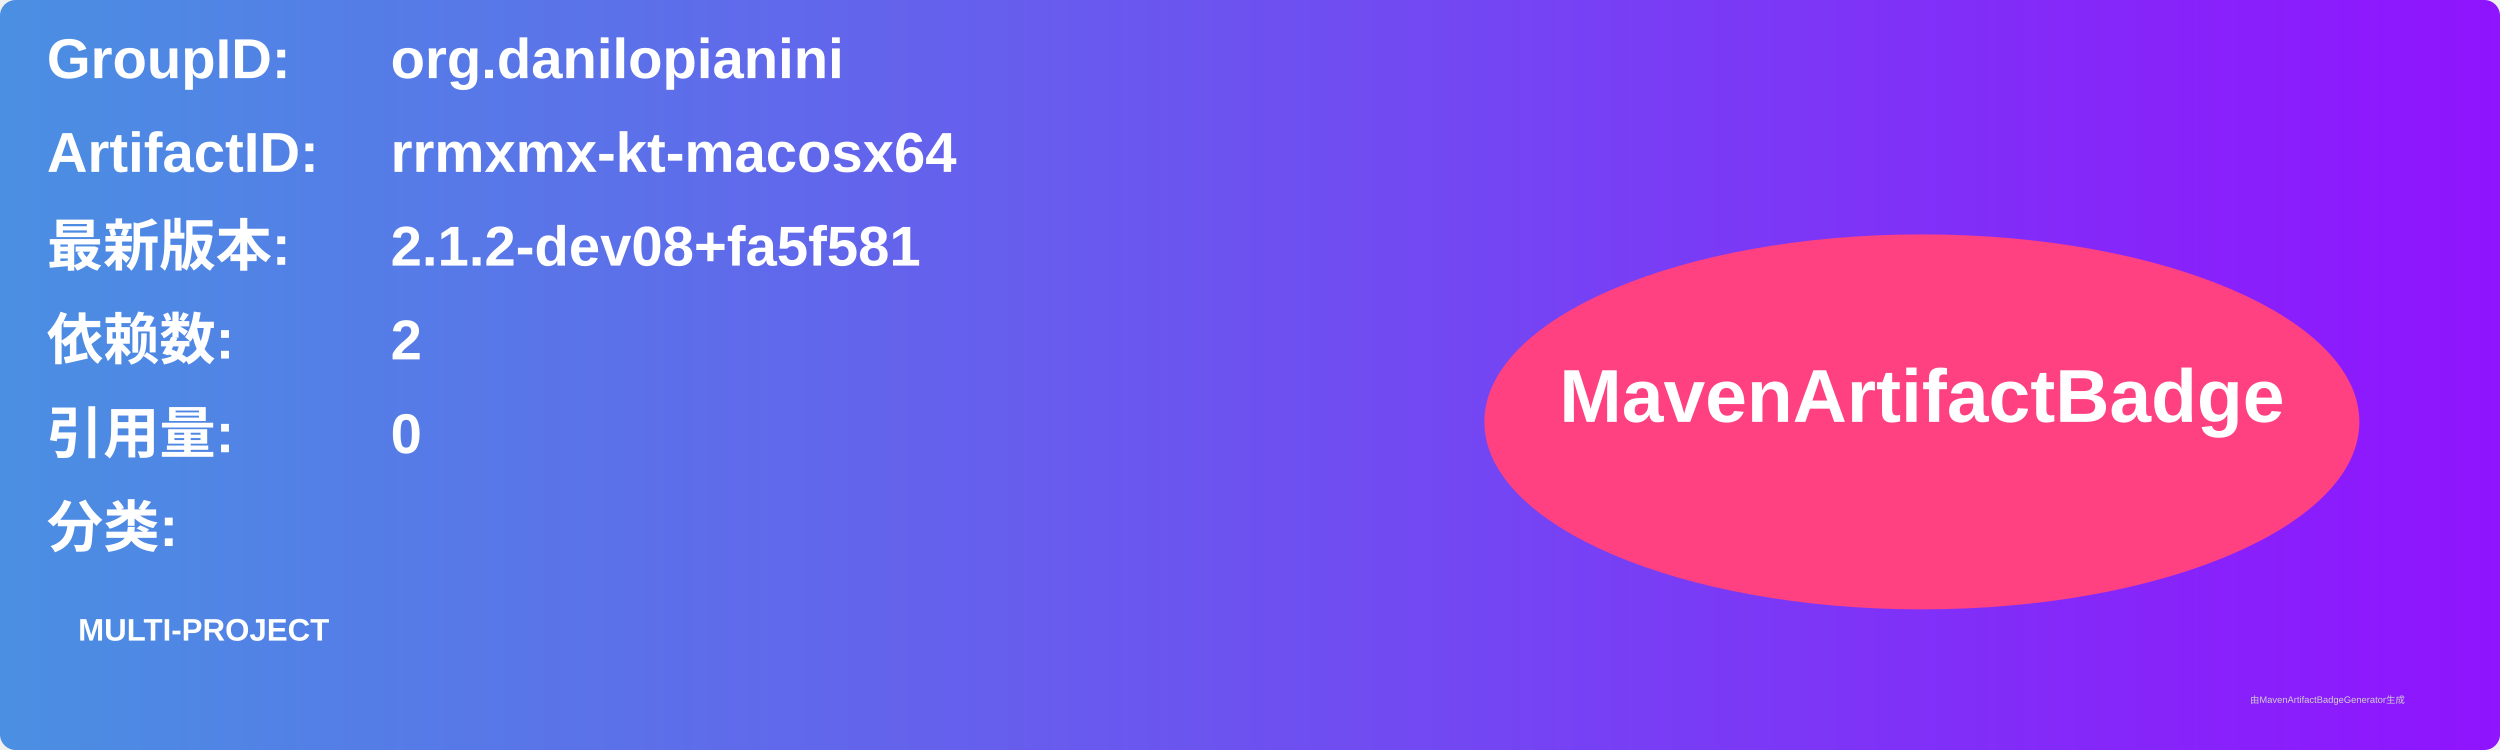
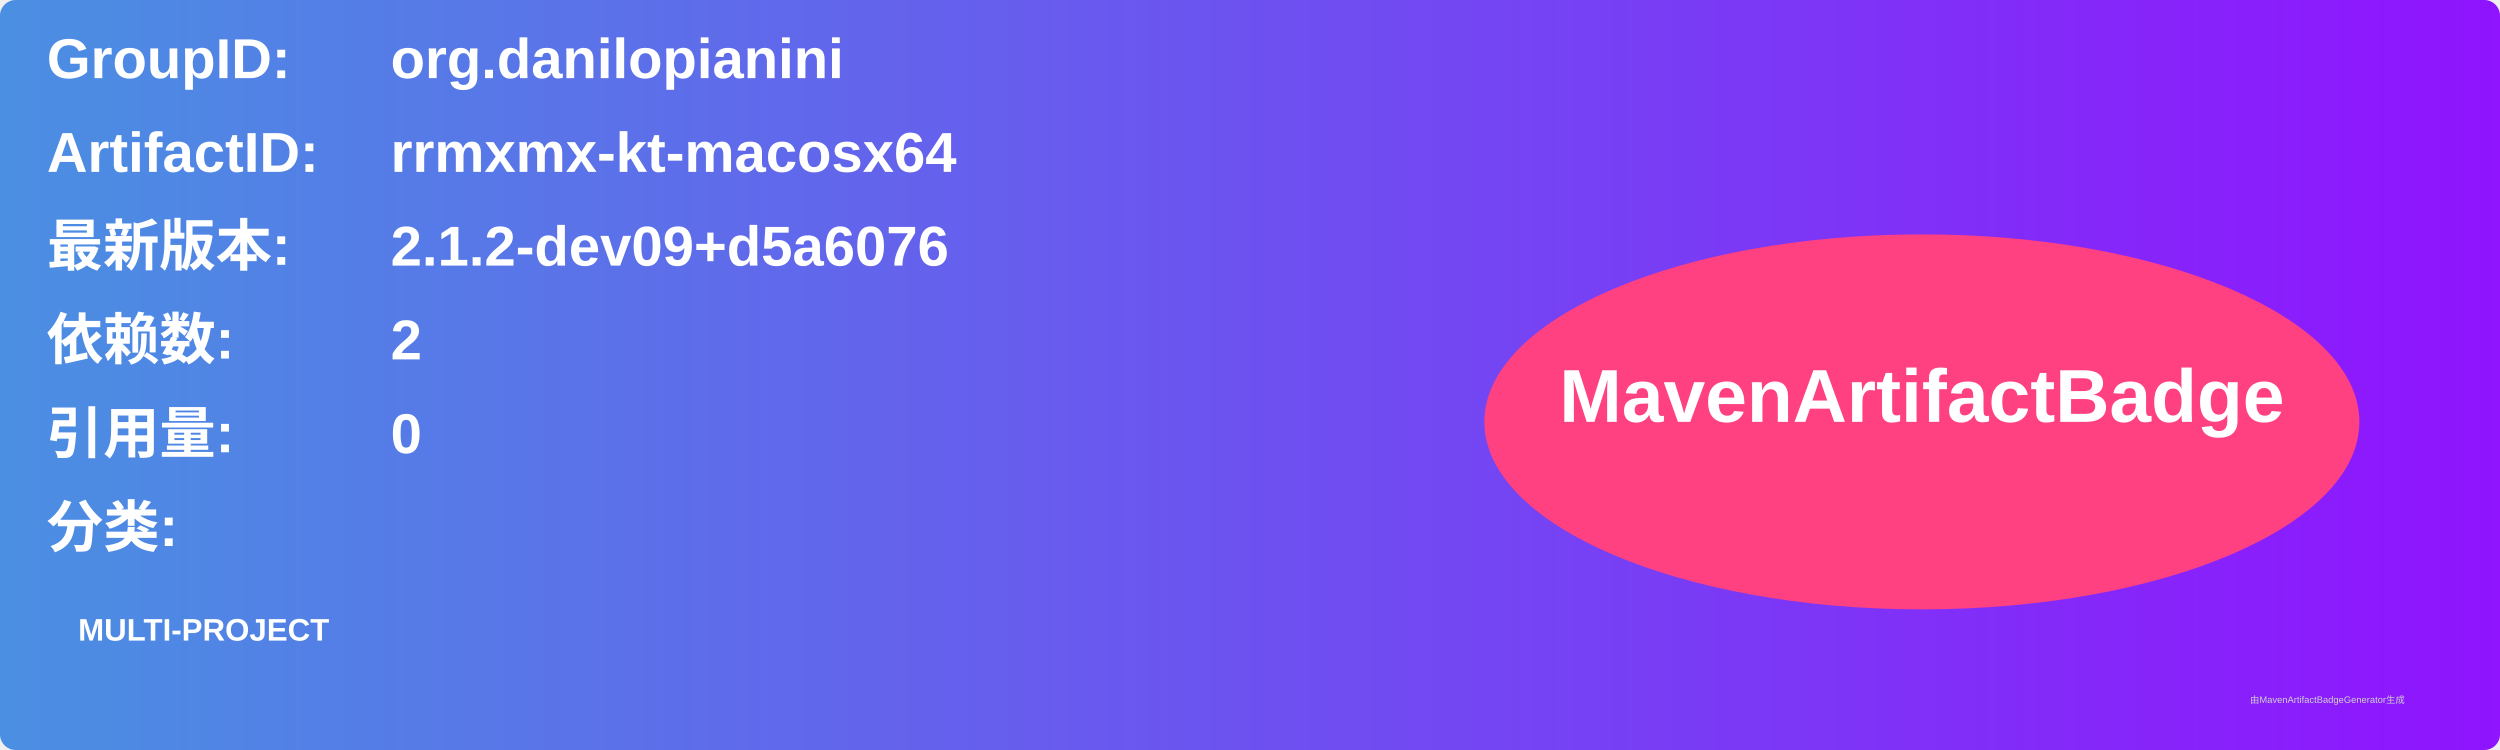
<svg xmlns="http://www.w3.org/2000/svg" width="800" height="240" viewBox="0 0 800 240">
  <linearGradient id="grad" x1="0%" y1="0%" x2="100%" y2="0%">
    <stop offset="0%" stop-color="#4a90e2" />
    <stop offset="100%" stop-color="#9013fe" />
  </linearGradient>
  <rect width="100%" height="100%" rx="5" ry="5" fill="url(#grad)" />
  <g transform="translate(15, 15)">
    <text x="0" y="10" font-family="Arial" font-size="18" fill="white" font-weight="bold" width="260">GroupID:</text>
    <text x="110" y="10" font-family="Arial" font-size="18" fill="white" font-weight="bold" width="460">org.danilopianini</text>
    <text x="0" y="40" font-family="Arial" font-size="18" fill="white" font-weight="bold" width="260">ArtifactID:</text>
    <text x="110" y="40" font-family="Arial" font-size="18" fill="white" font-weight="bold" width="460">rrmxmx-kt-macosx64</text>
    <text x="0" y="70" font-family="Arial" font-size="18" fill="white" font-weight="bold">最新版本:</text>
    <text x="110" y="70" font-family="Arial" font-size="18" fill="white" font-weight="bold">
-       <tspan font-weight="bold">2.1.2-dev08+fa5f581</tspan>
+       <tspan font-weight="bold">2.1.2-dev09+d5a6076</tspan>
    </text>
    <text x="0" y="100" font-family="Arial" font-size="18" fill="white" font-weight="bold">依赖数: </text>
    <text x="110" y="100" font-family="Arial" font-size="18" fill="white">
      <tspan font-weight="bold">2</tspan>
    </text>
    <text x="0" y="130" font-family="Arial" font-size="18" fill="white" font-weight="bold">引用量: </text>
    <text x="110" y="130" font-family="Arial" font-size="18" fill="white">
      <tspan font-weight="bold">0</tspan>
    </text>
    <text x="0" y="160" font-family="Arial" font-size="18" fill="white" font-weight="bold">分类:</text>
    <text x="10" y="190" font-family="Arial" font-size="10" fill="white">
      <tspan font-weight="bold">MULTI-PROJECT</tspan>
    </text>
    <ellipse cx="600" cy="120" rx="140" ry="60" fill="#ff4081" />
    <text x="600" y="120" text-anchor="middle" font-family="Arial" font-size="24" fill="white" font-weight="bold">MavenArtifactBadge</text>
  </g>
  <text x="720" y="225" font-family="Arial" font-size="3" fill="#d0d0d0">由MavenArtifactBadgeGenerator生成</text>
</svg>
